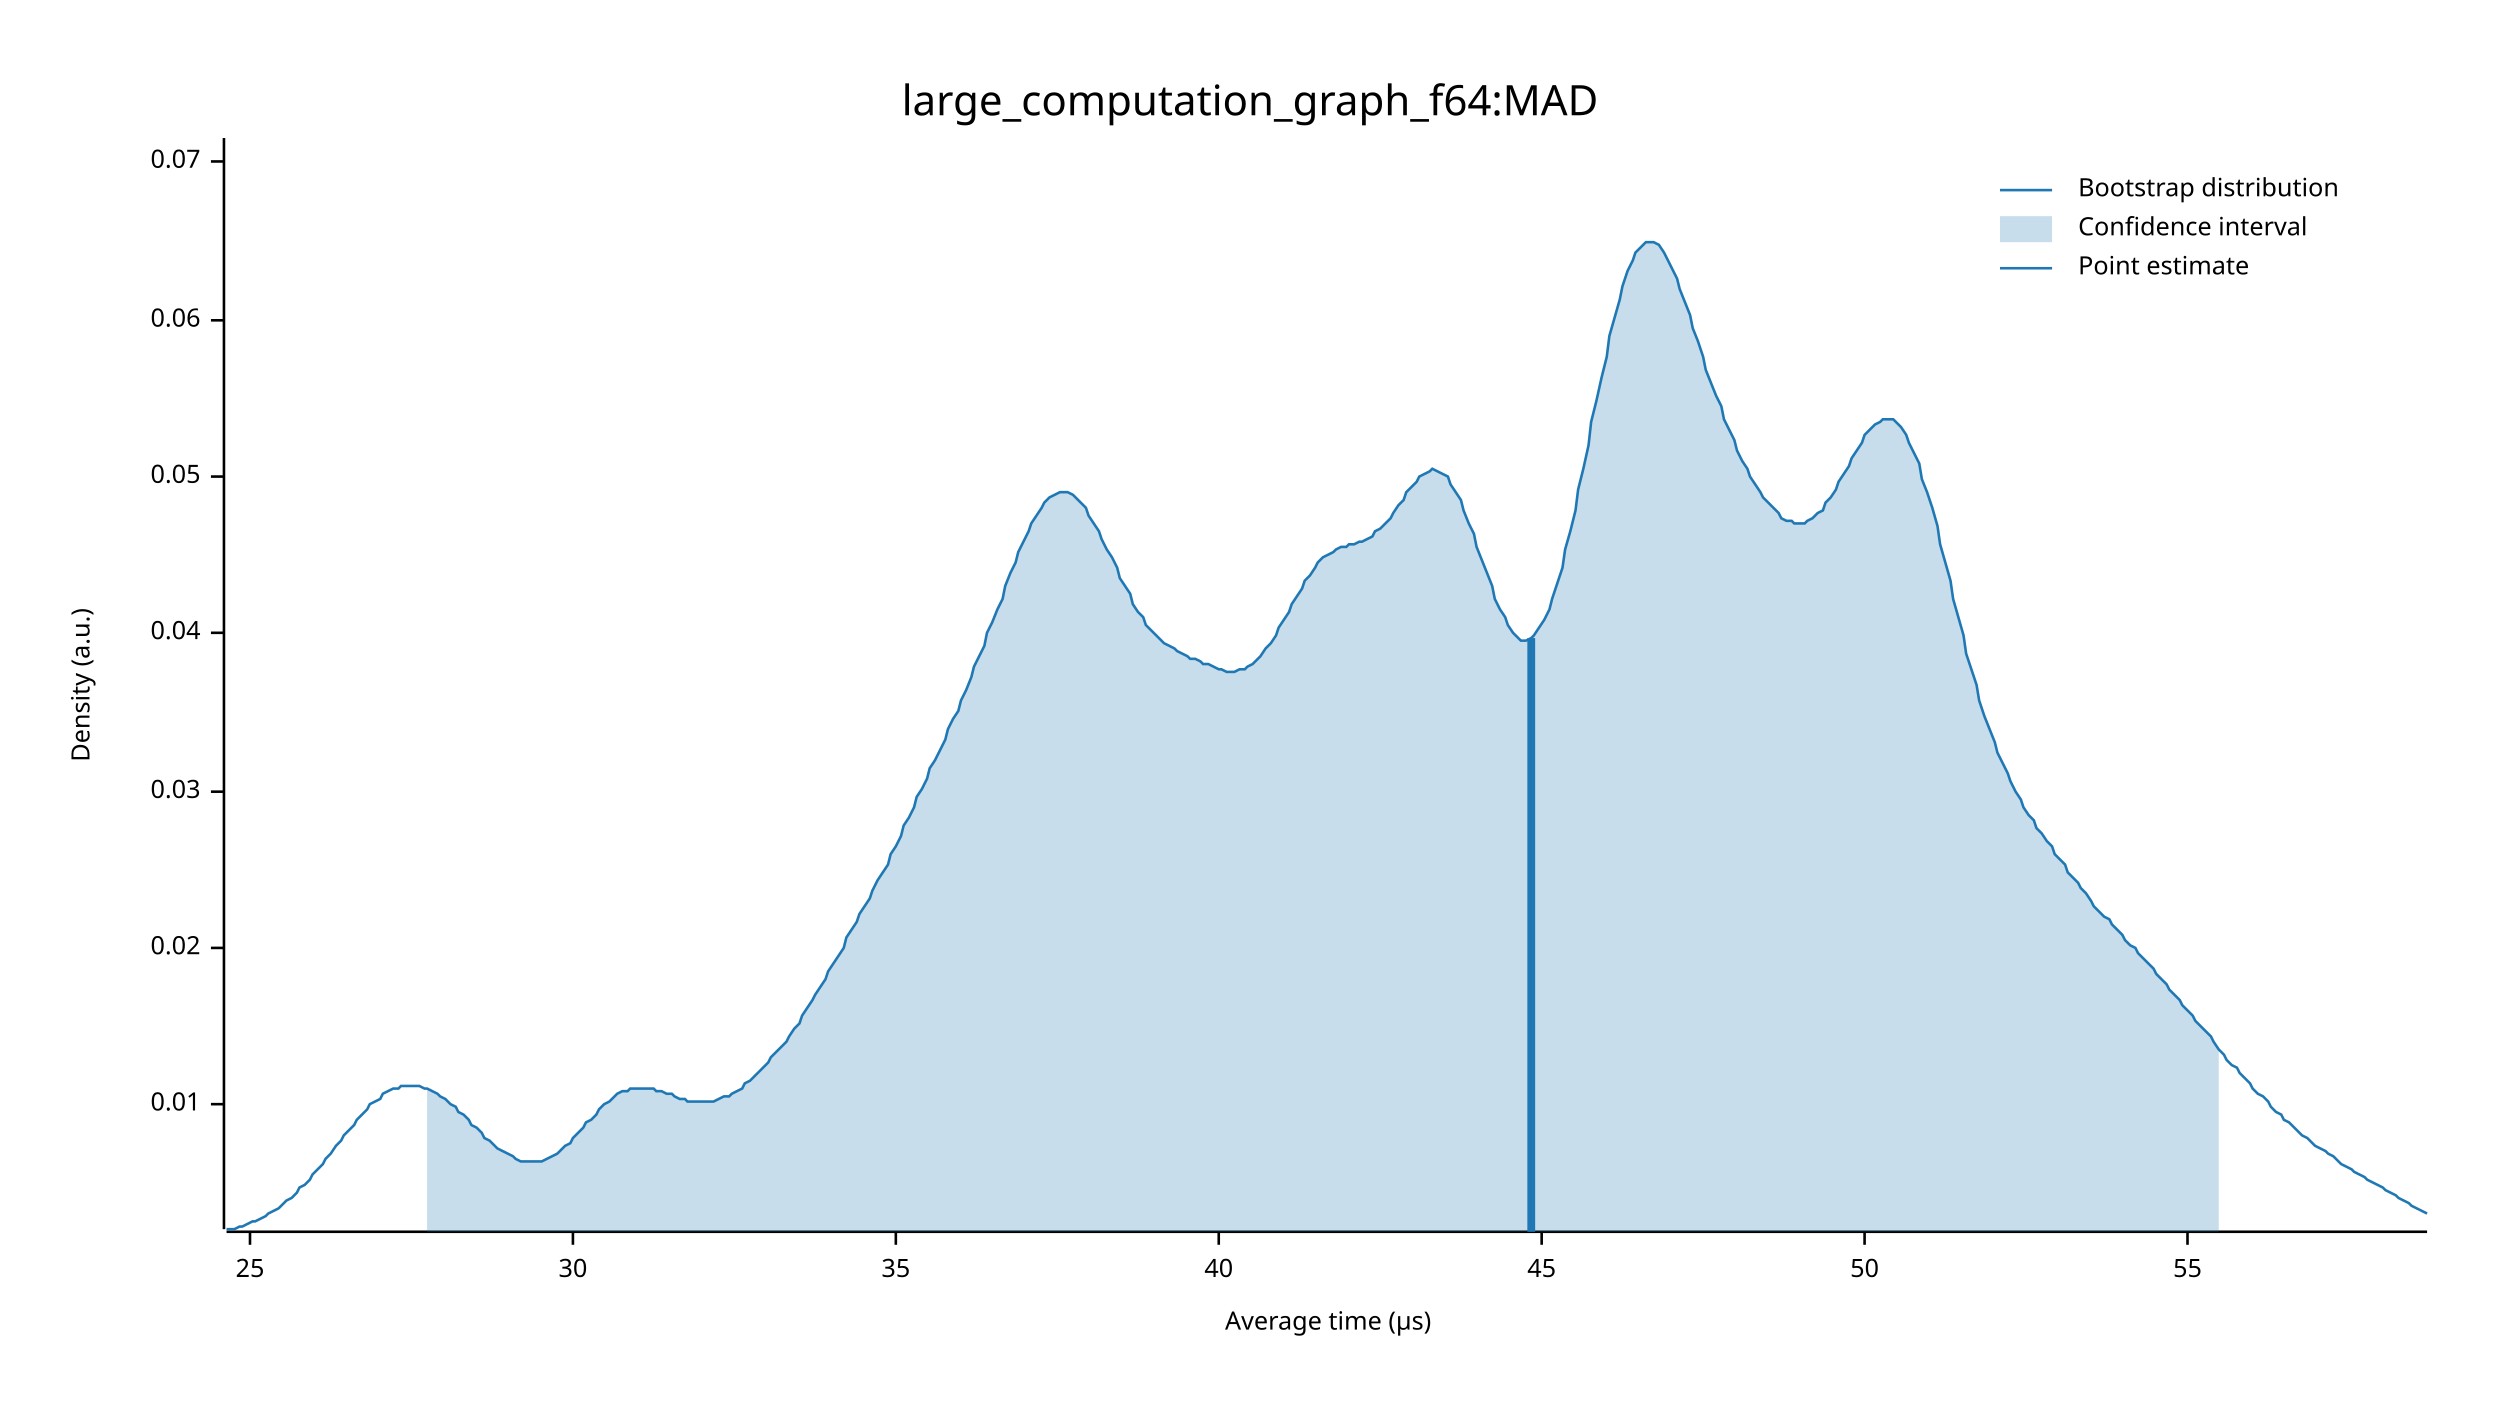
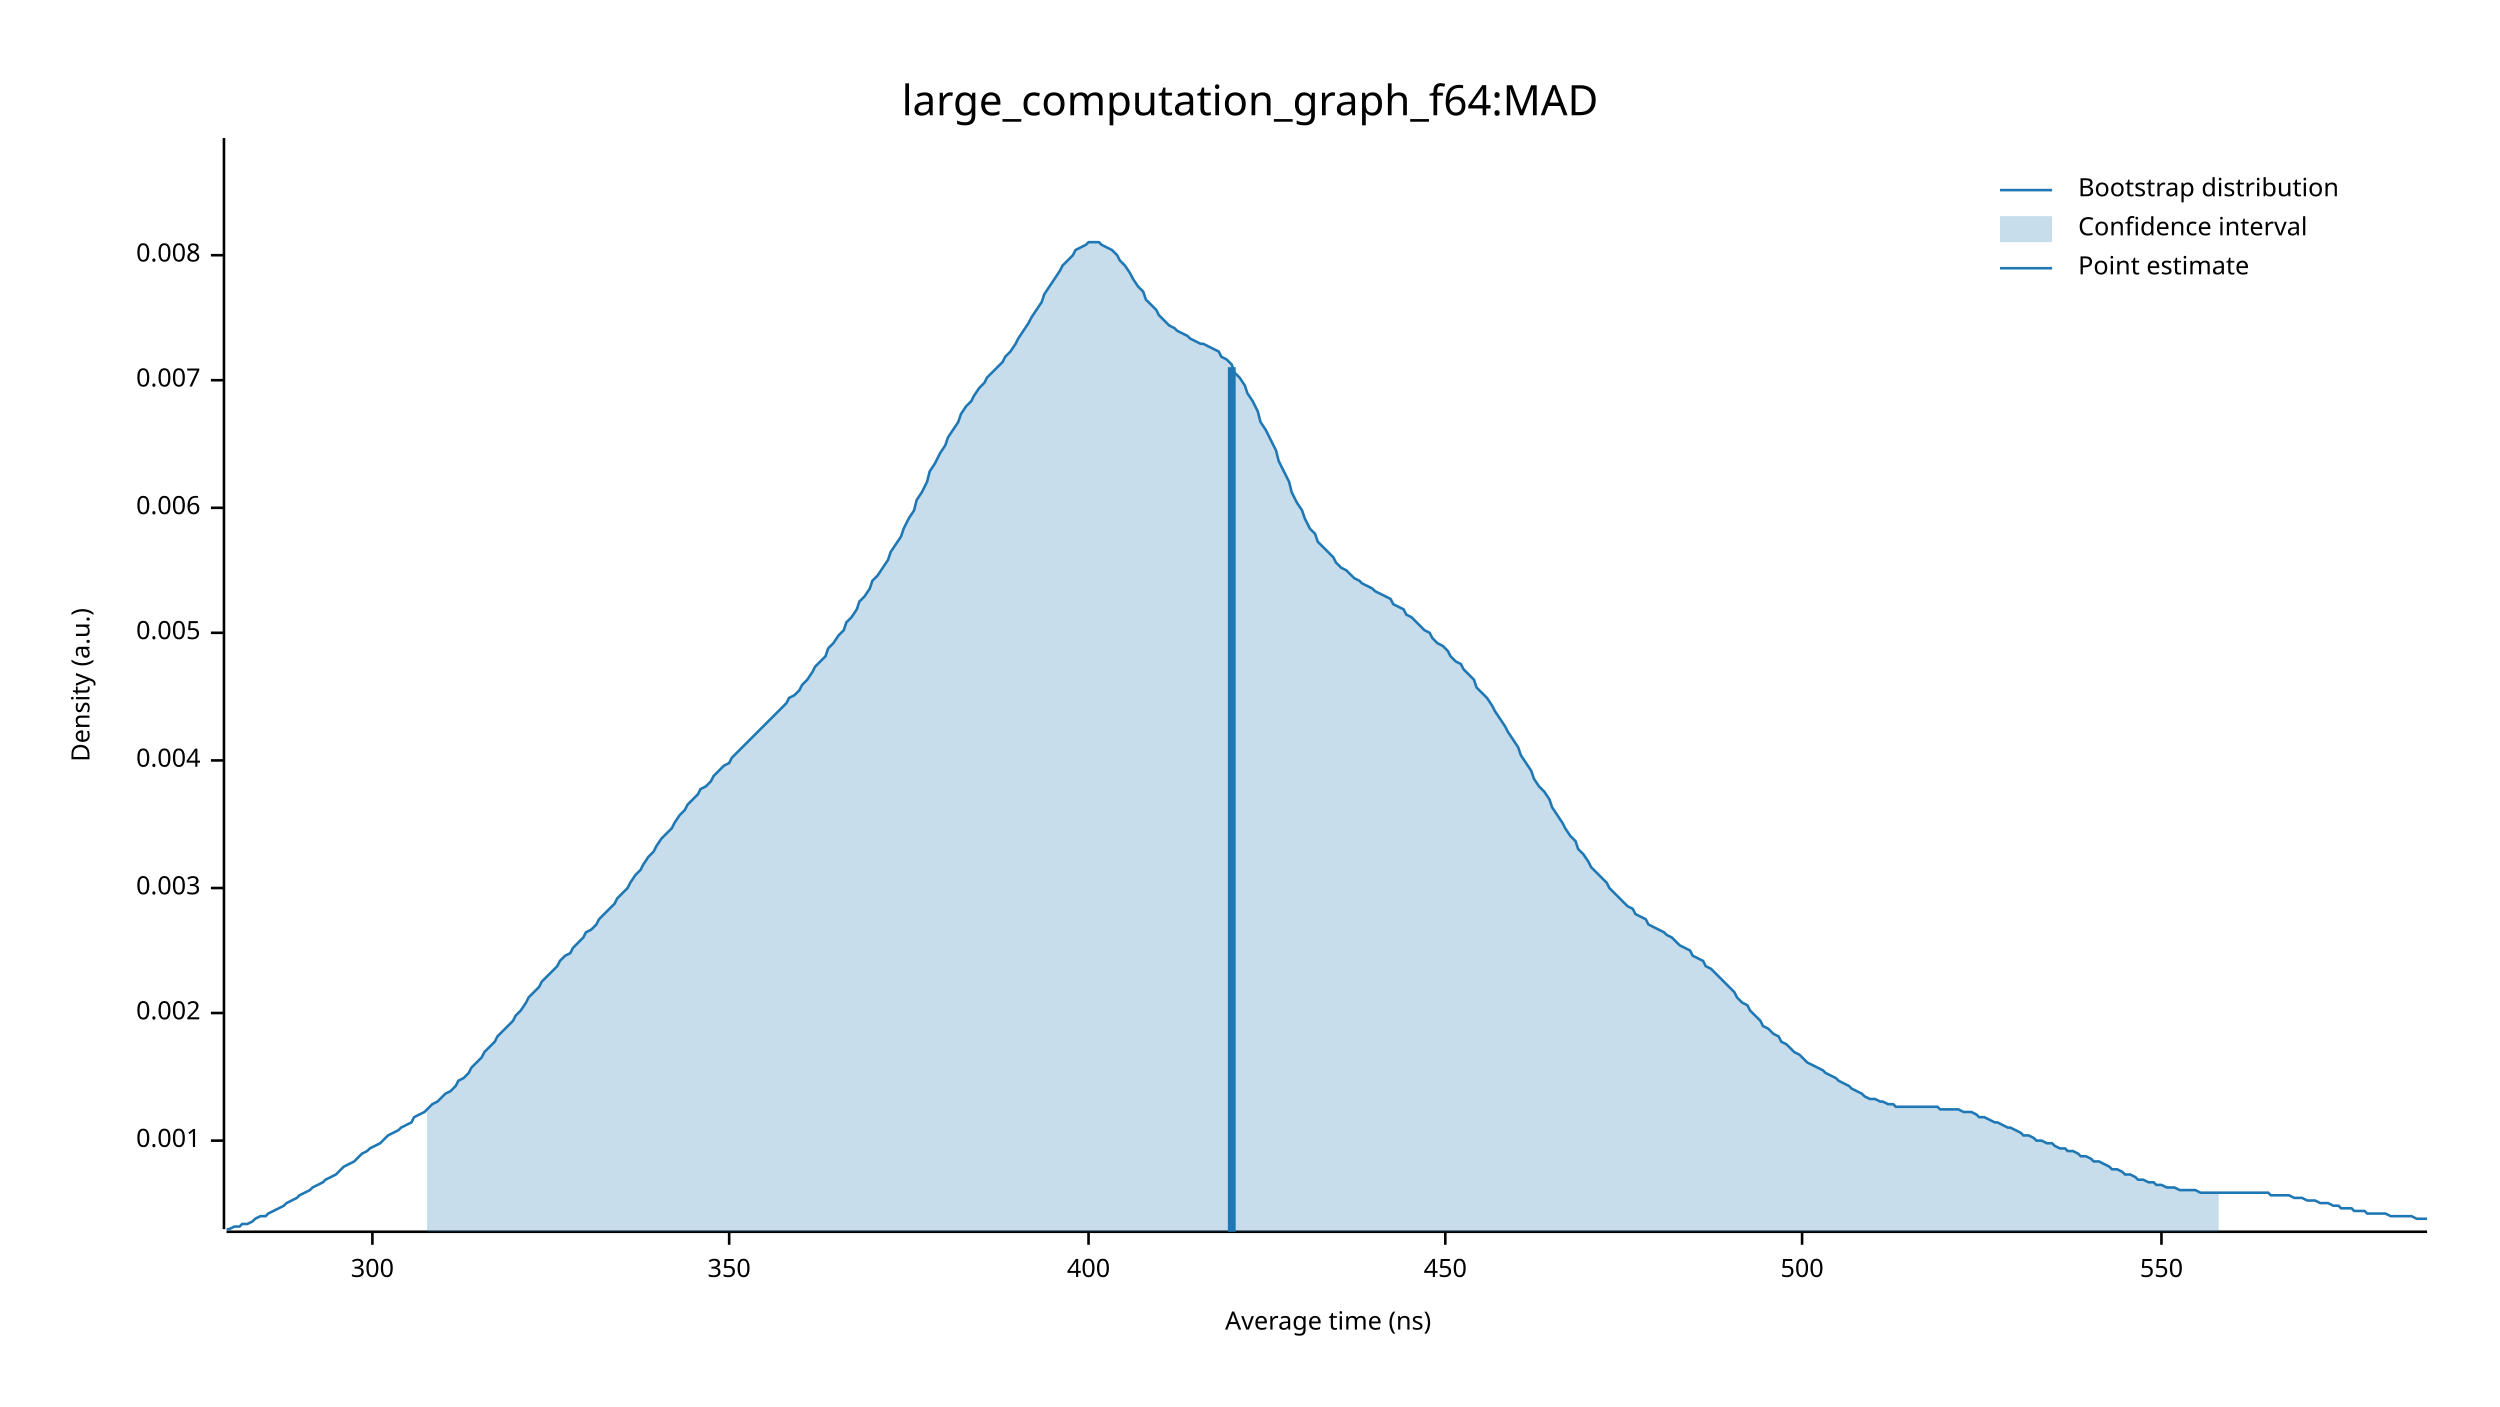
<svg xmlns="http://www.w3.org/2000/svg" width="960" height="540" viewBox="0 0 960 540">
  <text x="480" y="32" dy="0.76em" text-anchor="middle" font-family="sans-serif" font-size="16.129" opacity="1" fill="#000000">
large_computation_graph_f64:MAD
</text>
  <text x="27" y="263" dy="0.76em" text-anchor="middle" font-family="sans-serif" font-size="9.677" opacity="1" fill="#000000" transform="rotate(270, 27, 263)">
Density (a.u.)
</text>
  <text x="510" y="513" dy="-0.5ex" text-anchor="middle" font-family="sans-serif" font-size="9.677" opacity="1" fill="#000000">
- Average time (µs)
+ Average time (ns)
</text>
  <polyline fill="none" opacity="1" stroke="#000000" stroke-width="1" points="86,53 86,472 " />
-   <text x="77" y="424" dy="0.5ex" text-anchor="end" font-family="sans-serif" font-size="9.677" opacity="1" fill="#000000">
- 0.01
+   <text x="77" y="438" dy="0.5ex" text-anchor="end" font-family="sans-serif" font-size="9.677" opacity="1" fill="#000000">
+ 0.001
</text>
-   <polyline fill="none" opacity="1" stroke="#000000" stroke-width="1" points="81,424 86,424 " />
-   <text x="77" y="364" dy="0.5ex" text-anchor="end" font-family="sans-serif" font-size="9.677" opacity="1" fill="#000000">
- 0.02
+   <polyline fill="none" opacity="1" stroke="#000000" stroke-width="1" points="81,438 86,438 " />
+   <text x="77" y="389" dy="0.5ex" text-anchor="end" font-family="sans-serif" font-size="9.677" opacity="1" fill="#000000">
+ 0.002
</text>
-   <polyline fill="none" opacity="1" stroke="#000000" stroke-width="1" points="81,364 86,364 " />
-   <text x="77" y="304" dy="0.5ex" text-anchor="end" font-family="sans-serif" font-size="9.677" opacity="1" fill="#000000">
- 0.03
+   <polyline fill="none" opacity="1" stroke="#000000" stroke-width="1" points="81,389 86,389 " />
+   <text x="77" y="341" dy="0.5ex" text-anchor="end" font-family="sans-serif" font-size="9.677" opacity="1" fill="#000000">
+ 0.003
</text>
-   <polyline fill="none" opacity="1" stroke="#000000" stroke-width="1" points="81,304 86,304 " />
+   <polyline fill="none" opacity="1" stroke="#000000" stroke-width="1" points="81,341 86,341 " />
+   <text x="77" y="292" dy="0.5ex" text-anchor="end" font-family="sans-serif" font-size="9.677" opacity="1" fill="#000000">
+ 0.004
+ </text>
+   <polyline fill="none" opacity="1" stroke="#000000" stroke-width="1" points="81,292 86,292 " />
  <text x="77" y="243" dy="0.5ex" text-anchor="end" font-family="sans-serif" font-size="9.677" opacity="1" fill="#000000">
- 0.04
+ 0.005
</text>
  <polyline fill="none" opacity="1" stroke="#000000" stroke-width="1" points="81,243 86,243 " />
-   <text x="77" y="183" dy="0.5ex" text-anchor="end" font-family="sans-serif" font-size="9.677" opacity="1" fill="#000000">
- 0.05
+   <text x="77" y="195" dy="0.5ex" text-anchor="end" font-family="sans-serif" font-size="9.677" opacity="1" fill="#000000">
+ 0.006
</text>
-   <polyline fill="none" opacity="1" stroke="#000000" stroke-width="1" points="81,183 86,183 " />
-   <text x="77" y="123" dy="0.5ex" text-anchor="end" font-family="sans-serif" font-size="9.677" opacity="1" fill="#000000">
- 0.06
+   <polyline fill="none" opacity="1" stroke="#000000" stroke-width="1" points="81,195 86,195 " />
+   <text x="77" y="146" dy="0.5ex" text-anchor="end" font-family="sans-serif" font-size="9.677" opacity="1" fill="#000000">
+ 0.007
</text>
-   <polyline fill="none" opacity="1" stroke="#000000" stroke-width="1" points="81,123 86,123 " />
-   <text x="77" y="62" dy="0.5ex" text-anchor="end" font-family="sans-serif" font-size="9.677" opacity="1" fill="#000000">
- 0.07
+   <polyline fill="none" opacity="1" stroke="#000000" stroke-width="1" points="81,146 86,146 " />
+   <text x="77" y="98" dy="0.5ex" text-anchor="end" font-family="sans-serif" font-size="9.677" opacity="1" fill="#000000">
+ 0.008
</text>
-   <polyline fill="none" opacity="1" stroke="#000000" stroke-width="1" points="81,62 86,62 " />
+   <polyline fill="none" opacity="1" stroke="#000000" stroke-width="1" points="81,98 86,98 " />
  <polyline fill="none" opacity="1" stroke="#000000" stroke-width="1" points="87,473 932,473 " />
-   <text x="96" y="483" dy="0.76em" text-anchor="middle" font-family="sans-serif" font-size="9.677" opacity="1" fill="#000000">
- 25
+   <text x="143" y="483" dy="0.76em" text-anchor="middle" font-family="sans-serif" font-size="9.677" opacity="1" fill="#000000">
+ 300
</text>
-   <polyline fill="none" opacity="1" stroke="#000000" stroke-width="1" points="96,473 96,478 " />
-   <text x="220" y="483" dy="0.76em" text-anchor="middle" font-family="sans-serif" font-size="9.677" opacity="1" fill="#000000">
- 30
+   <polyline fill="none" opacity="1" stroke="#000000" stroke-width="1" points="143,473 143,478 " />
+   <text x="280" y="483" dy="0.76em" text-anchor="middle" font-family="sans-serif" font-size="9.677" opacity="1" fill="#000000">
+ 350
</text>
-   <polyline fill="none" opacity="1" stroke="#000000" stroke-width="1" points="220,473 220,478 " />
-   <text x="344" y="483" dy="0.76em" text-anchor="middle" font-family="sans-serif" font-size="9.677" opacity="1" fill="#000000">
- 35
+   <polyline fill="none" opacity="1" stroke="#000000" stroke-width="1" points="280,473 280,478 " />
+   <text x="418" y="483" dy="0.76em" text-anchor="middle" font-family="sans-serif" font-size="9.677" opacity="1" fill="#000000">
+ 400
</text>
-   <polyline fill="none" opacity="1" stroke="#000000" stroke-width="1" points="344,473 344,478 " />
-   <text x="468" y="483" dy="0.76em" text-anchor="middle" font-family="sans-serif" font-size="9.677" opacity="1" fill="#000000">
- 40
+   <polyline fill="none" opacity="1" stroke="#000000" stroke-width="1" points="418,473 418,478 " />
+   <text x="555" y="483" dy="0.76em" text-anchor="middle" font-family="sans-serif" font-size="9.677" opacity="1" fill="#000000">
+ 450
</text>
-   <polyline fill="none" opacity="1" stroke="#000000" stroke-width="1" points="468,473 468,478 " />
-   <text x="592" y="483" dy="0.76em" text-anchor="middle" font-family="sans-serif" font-size="9.677" opacity="1" fill="#000000">
- 45
+   <polyline fill="none" opacity="1" stroke="#000000" stroke-width="1" points="555,473 555,478 " />
+   <text x="692" y="483" dy="0.76em" text-anchor="middle" font-family="sans-serif" font-size="9.677" opacity="1" fill="#000000">
+ 500
</text>
-   <polyline fill="none" opacity="1" stroke="#000000" stroke-width="1" points="592,473 592,478 " />
-   <text x="716" y="483" dy="0.76em" text-anchor="middle" font-family="sans-serif" font-size="9.677" opacity="1" fill="#000000">
- 50
+   <polyline fill="none" opacity="1" stroke="#000000" stroke-width="1" points="692,473 692,478 " />
+   <text x="830" y="483" dy="0.76em" text-anchor="middle" font-family="sans-serif" font-size="9.677" opacity="1" fill="#000000">
+ 550
</text>
-   <polyline fill="none" opacity="1" stroke="#000000" stroke-width="1" points="716,473 716,478 " />
-   <text x="840" y="483" dy="0.76em" text-anchor="middle" font-family="sans-serif" font-size="9.677" opacity="1" fill="#000000">
- 55
- </text>
-   <polyline fill="none" opacity="1" stroke="#000000" stroke-width="1" points="840,473 840,478 " />
-   <polyline fill="none" opacity="1" stroke="#1F78B4" stroke-width="1" points="87,472 88,472 90,472 92,471 93,471 95,470 97,469 98,469 100,468 102,467 103,466 105,465 107,464 109,462 110,461 112,460 114,458 115,456 117,455 119,453 120,451 122,449 124,447 125,445 127,443 129,440 131,438 132,436 134,434 136,432 137,430 139,428 141,426 142,424 144,423 146,422 147,420 149,419 151,418 153,418 154,417 156,417 158,417 159,417 161,417 163,418 164,418 166,419 168,420 169,421 171,422 173,424 175,425 176,427 178,428 180,430 181,432 183,433 185,435 186,437 188,438 190,440 191,441 193,442 195,443 197,444 198,445 200,446 202,446 203,446 205,446 207,446 208,446 210,445 212,444 214,443 215,442 217,440 219,439 220,437 222,435 224,433 225,431 227,430 229,428 230,426 232,424 234,423 236,421 237,420 239,419 241,419 242,418 244,418 246,418 247,418 249,418 251,418 252,419 254,419 256,420 258,420 259,421 261,422 263,422 264,423 266,423 268,423 269,423 271,423 273,423 274,423 276,422 278,421 280,421 281,420 283,419 285,418 286,416 288,415 290,413 291,412 293,410 295,408 296,406 298,404 300,402 302,400 303,398 305,395 307,393 308,390 310,387 312,384 313,382 315,379 317,376 318,373 320,370 322,367 324,364 325,360 327,357 329,354 330,351 332,348 334,345 335,342 337,338 339,335 341,332 342,328 344,325 346,321 347,317 349,314 351,310 352,306 354,303 356,299 357,295 359,292 361,288 363,284 364,280 366,276 368,273 369,269 371,265 373,260 374,256 376,252 378,248 379,243 381,239 383,234 385,230 386,225 388,220 390,216 391,212 393,208 395,204 396,201 398,198 400,195 401,193 403,191 405,190 407,189 408,189 410,189 412,190 413,191 415,193 417,195 418,198 420,201 422,204 423,207 425,211 427,214 429,218 430,222 432,225 434,228 435,232 437,235 439,237 440,240 442,242 444,244 445,245 447,247 449,248 451,249 452,250 454,251 456,252 457,253 459,253 461,254 462,255 464,255 466,256 468,257 469,257 471,258 473,258 474,258 476,257 478,257 479,256 481,255 483,253 484,252 486,249 488,247 490,244 491,241 493,238 495,235 496,232 498,229 500,226 501,223 503,221 505,218 506,216 508,214 510,213 512,212 513,211 515,210 517,210 518,209 520,209 522,208 523,208 525,207 527,206 528,204 530,203 532,201 534,199 535,197 537,194 539,192 540,189 542,187 544,185 545,183 547,182 549,181 550,180 552,181 554,182 556,183 557,186 559,189 561,192 562,196 564,201 566,205 567,210 569,215 571,220 573,225 574,230 576,234 578,237 579,240 581,243 583,245 584,246 586,246 588,245 589,244 591,241 593,238 595,234 596,230 598,224 600,218 601,211 603,204 605,196 606,188 608,180 610,171 611,162 613,154 615,145 617,137 618,129 620,122 622,115 623,110 625,104 627,100 628,97 630,95 632,93 633,93 635,93 637,94 639,97 640,99 642,103 644,107 645,111 647,116 649,121 650,126 652,131 654,137 655,142 657,147 659,152 661,156 662,161 664,165 666,169 667,173 669,177 671,180 672,183 674,186 676,189 677,191 679,193 681,195 683,197 684,199 686,200 688,200 689,201 691,201 693,201 694,200 696,199 698,197 700,196 701,193 703,191 705,188 706,185 708,182 710,179 711,176 713,173 715,170 716,167 718,165 720,163 722,162 723,161 725,161 727,161 728,162 730,164 732,167 733,170 735,174 737,178 738,184 740,189 742,195 744,202 745,209 747,216 749,223 750,230 752,237 754,244 755,251 757,257 759,263 760,269 762,275 764,280 766,285 767,289 769,293 771,297 772,300 774,304 776,307 777,310 779,313 781,315 782,318 784,320 786,323 788,325 789,328 791,330 793,332 794,335 796,337 798,339 799,341 801,343 803,346 804,348 806,350 808,352 810,353 811,355 813,357 815,359 816,361 818,363 820,364 821,366 823,368 825,370 827,372 828,374 830,376 832,378 833,380 835,382 837,384 838,386 840,388 842,390 843,392 845,394 847,396 849,398 850,400 852,403 854,405 855,407 857,409 859,410 860,412 862,414 864,416 865,418 867,420 869,421 871,423 872,425 874,427 876,428 877,430 879,431 881,433 882,434 884,436 886,437 887,438 889,440 891,441 893,442 894,443 896,444 898,446 899,447 901,448 903,449 904,450 906,451 908,452 909,453 911,454 913,455 915,456 916,457 918,458 920,459 921,460 923,461 925,462 926,463 928,464 930,465 932,466 " />
-   <polygon opacity="0.25" fill="#1F78B4" points="164,418 166,419 168,420 169,421 171,422 173,424 175,425 176,427 178,428 180,430 181,432 183,433 185,435 186,437 188,438 190,440 191,441 193,442 195,443 197,444 198,445 200,446 202,446 203,446 205,446 207,446 208,446 210,445 212,444 214,443 215,442 217,440 219,439 220,437 222,435 224,433 225,431 227,430 229,428 230,426 232,424 234,423 236,421 237,420 239,419 241,419 242,418 244,418 246,418 247,418 249,418 251,418 252,419 254,419 256,420 258,420 259,421 261,422 263,422 264,423 266,423 268,423 269,423 271,423 273,423 274,423 276,422 278,421 280,421 281,420 283,419 285,418 286,416 288,415 290,413 291,412 293,410 295,408 296,406 298,404 300,402 302,400 303,398 305,395 307,393 308,390 310,387 312,384 313,382 315,379 317,376 318,373 320,370 322,367 324,364 325,360 327,357 329,354 330,351 332,348 334,345 335,342 337,338 339,335 341,332 342,328 344,325 346,321 347,317 349,314 351,310 352,306 354,303 356,299 357,295 359,292 361,288 363,284 364,280 366,276 368,273 369,269 371,265 373,260 374,256 376,252 378,248 379,243 381,239 383,234 385,230 386,225 388,220 390,216 391,212 393,208 395,204 396,201 398,198 400,195 401,193 403,191 405,190 407,189 408,189 410,189 412,190 413,191 415,193 417,195 418,198 420,201 422,204 423,207 425,211 427,214 429,218 430,222 432,225 434,228 435,232 437,235 439,237 440,240 442,242 444,244 445,245 447,247 449,248 451,249 452,250 454,251 456,252 457,253 459,253 461,254 462,255 464,255 466,256 468,257 469,257 471,258 473,258 474,258 476,257 478,257 479,256 481,255 483,253 484,252 486,249 488,247 490,244 491,241 493,238 495,235 496,232 498,229 500,226 501,223 503,221 505,218 506,216 508,214 510,213 512,212 513,211 515,210 517,210 518,209 520,209 522,208 523,208 525,207 527,206 528,204 530,203 532,201 534,199 535,197 537,194 539,192 540,189 542,187 544,185 545,183 547,182 549,181 550,180 552,181 554,182 556,183 557,186 559,189 561,192 562,196 564,201 566,205 567,210 569,215 571,220 573,225 574,230 576,234 578,237 579,240 581,243 583,245 584,246 586,246 588,245 589,244 591,241 593,238 595,234 596,230 598,224 600,218 601,211 603,204 605,196 606,188 608,180 610,171 611,162 613,154 615,145 617,137 618,129 620,122 622,115 623,110 625,104 627,100 628,97 630,95 632,93 633,93 635,93 637,94 639,97 640,99 642,103 644,107 645,111 647,116 649,121 650,126 652,131 654,137 655,142 657,147 659,152 661,156 662,161 664,165 666,169 667,173 669,177 671,180 672,183 674,186 676,189 677,191 679,193 681,195 683,197 684,199 686,200 688,200 689,201 691,201 693,201 694,200 696,199 698,197 700,196 701,193 703,191 705,188 706,185 708,182 710,179 711,176 713,173 715,170 716,167 718,165 720,163 722,162 723,161 725,161 727,161 728,162 730,164 732,167 733,170 735,174 737,178 738,184 740,189 742,195 744,202 745,209 747,216 749,223 750,230 752,237 754,244 755,251 757,257 759,263 760,269 762,275 764,280 766,285 767,289 769,293 771,297 772,300 774,304 776,307 777,310 779,313 781,315 782,318 784,320 786,323 788,325 789,328 791,330 793,332 794,335 796,337 798,339 799,341 801,343 803,346 804,348 806,350 808,352 810,353 811,355 813,357 815,359 816,361 818,363 820,364 821,366 823,368 825,370 827,372 828,374 830,376 832,378 833,380 835,382 837,384 838,386 840,388 842,390 843,392 845,394 847,396 849,398 850,400 852,403 852,473 164,473 " />
-   <polyline fill="none" opacity="1" stroke="#1F78B4" stroke-width="3" points="588,473 588,245 " />
+   <polyline fill="none" opacity="1" stroke="#000000" stroke-width="1" points="830,473 830,478 " />
+   <polyline fill="none" opacity="1" stroke="#1F78B4" stroke-width="1" points="87,472 88,472 90,471 92,471 93,470 95,470 97,469 98,468 100,467 102,467 103,466 105,465 107,464 109,463 110,462 112,461 114,460 115,459 117,458 119,457 120,456 122,455 124,454 125,453 127,452 129,451 131,449 132,448 134,447 136,446 137,445 139,443 141,442 142,441 144,440 146,439 147,438 149,436 151,435 153,434 154,433 156,432 158,431 159,429 161,428 163,427 164,426 166,424 168,423 169,422 171,420 173,419 175,417 176,415 178,414 180,412 181,410 183,408 185,406 186,404 188,402 190,400 191,398 193,396 195,394 197,392 198,390 200,388 202,385 203,383 205,381 207,379 208,377 210,375 212,373 214,371 215,369 217,367 219,366 220,364 222,362 224,360 225,358 227,357 229,355 230,353 232,351 234,349 236,347 237,345 239,343 241,341 242,339 244,336 246,334 247,332 249,329 251,327 252,325 254,322 256,320 258,318 259,316 261,313 263,311 264,309 266,307 268,305 269,303 271,302 273,300 274,298 276,296 278,294 280,293 281,291 283,289 285,287 286,286 288,284 290,282 291,281 293,279 295,277 296,276 298,274 300,272 302,270 303,268 305,267 307,265 308,263 310,261 312,258 313,256 315,254 317,252 318,249 320,247 322,244 324,242 325,239 327,237 329,234 330,231 332,229 334,226 335,223 337,221 339,218 341,215 342,212 344,209 346,206 347,203 349,199 351,196 352,192 354,189 356,185 357,181 359,178 361,174 363,171 364,168 366,165 368,162 369,159 371,156 373,154 374,152 376,149 378,147 379,145 381,143 383,141 385,139 386,137 388,135 390,132 391,130 393,127 395,124 396,122 398,119 400,116 401,113 403,110 405,107 407,104 408,102 410,100 412,98 413,96 415,95 417,94 418,93 420,93 422,93 423,94 425,95 427,96 429,98 430,100 432,102 434,105 435,107 437,110 439,112 440,115 442,117 444,119 445,121 447,123 449,125 451,126 452,127 454,128 456,129 457,130 459,131 461,132 462,132 464,133 466,134 468,135 469,137 471,138 473,140 474,143 476,145 478,148 479,151 481,154 483,158 484,162 486,165 488,169 490,173 491,177 493,181 495,185 496,189 498,193 500,196 501,199 503,203 505,205 506,208 508,210 510,212 512,214 513,216 515,218 517,219 518,220 520,222 522,223 523,224 525,225 527,226 528,227 530,228 532,229 534,230 535,232 537,233 539,234 540,236 542,237 544,239 545,240 547,242 549,243 550,245 552,247 554,248 556,250 557,252 559,254 561,255 562,257 564,259 566,261 567,264 569,266 571,268 573,271 574,273 576,276 578,279 579,281 581,284 583,287 584,290 586,293 588,296 589,299 591,302 593,304 595,307 596,310 598,313 600,316 601,318 603,321 605,323 606,326 608,328 610,331 611,333 613,335 615,337 617,339 618,341 620,343 622,345 623,346 625,348 627,349 628,351 630,352 632,353 633,355 635,356 637,357 639,358 640,359 642,360 644,362 645,363 647,364 649,365 650,367 652,368 654,369 655,371 657,372 659,374 661,376 662,377 664,379 666,381 667,383 669,385 671,386 672,388 674,390 676,392 677,394 679,395 681,397 683,398 684,400 686,401 688,403 689,404 691,405 693,407 694,408 696,409 698,410 700,411 701,412 703,413 705,414 706,415 708,416 710,417 711,418 713,419 715,420 716,421 718,422 720,422 722,423 723,423 725,424 727,424 728,425 730,425 732,425 733,425 735,425 737,425 738,425 740,425 742,425 744,425 745,426 747,426 749,426 750,426 752,426 754,427 755,427 757,427 759,428 760,429 762,429 764,430 766,431 767,431 769,432 771,433 772,433 774,434 776,435 777,436 779,436 781,437 782,438 784,438 786,439 788,439 789,440 791,441 793,441 794,442 796,442 798,443 799,444 801,444 803,445 804,446 806,446 808,447 810,448 811,449 813,449 815,450 816,451 818,451 820,452 821,453 823,453 825,454 827,454 828,455 830,455 832,456 833,456 835,456 837,457 838,457 840,457 842,457 843,457 845,458 847,458 849,458 850,458 852,458 854,458 855,458 857,458 859,458 860,458 862,458 864,458 865,458 867,458 869,458 871,458 872,459 874,459 876,459 877,459 879,459 881,460 882,460 884,460 886,461 887,461 889,461 891,462 893,462 894,462 896,463 898,463 899,464 901,464 903,464 904,465 906,465 908,465 909,466 911,466 913,466 915,466 916,466 918,467 920,467 921,467 923,467 925,467 926,467 928,468 930,468 932,468 " />
+   <polygon opacity="0.25" fill="#1F78B4" points="164,426 166,424 168,423 169,422 171,420 173,419 175,417 176,415 178,414 180,412 181,410 183,408 185,406 186,404 188,402 190,400 191,398 193,396 195,394 197,392 198,390 200,388 202,385 203,383 205,381 207,379 208,377 210,375 212,373 214,371 215,369 217,367 219,366 220,364 222,362 224,360 225,358 227,357 229,355 230,353 232,351 234,349 236,347 237,345 239,343 241,341 242,339 244,336 246,334 247,332 249,329 251,327 252,325 254,322 256,320 258,318 259,316 261,313 263,311 264,309 266,307 268,305 269,303 271,302 273,300 274,298 276,296 278,294 280,293 281,291 283,289 285,287 286,286 288,284 290,282 291,281 293,279 295,277 296,276 298,274 300,272 302,270 303,268 305,267 307,265 308,263 310,261 312,258 313,256 315,254 317,252 318,249 320,247 322,244 324,242 325,239 327,237 329,234 330,231 332,229 334,226 335,223 337,221 339,218 341,215 342,212 344,209 346,206 347,203 349,199 351,196 352,192 354,189 356,185 357,181 359,178 361,174 363,171 364,168 366,165 368,162 369,159 371,156 373,154 374,152 376,149 378,147 379,145 381,143 383,141 385,139 386,137 388,135 390,132 391,130 393,127 395,124 396,122 398,119 400,116 401,113 403,110 405,107 407,104 408,102 410,100 412,98 413,96 415,95 417,94 418,93 420,93 422,93 423,94 425,95 427,96 429,98 430,100 432,102 434,105 435,107 437,110 439,112 440,115 442,117 444,119 445,121 447,123 449,125 451,126 452,127 454,128 456,129 457,130 459,131 461,132 462,132 464,133 466,134 468,135 469,137 471,138 473,140 474,143 476,145 478,148 479,151 481,154 483,158 484,162 486,165 488,169 490,173 491,177 493,181 495,185 496,189 498,193 500,196 501,199 503,203 505,205 506,208 508,210 510,212 512,214 513,216 515,218 517,219 518,220 520,222 522,223 523,224 525,225 527,226 528,227 530,228 532,229 534,230 535,232 537,233 539,234 540,236 542,237 544,239 545,240 547,242 549,243 550,245 552,247 554,248 556,250 557,252 559,254 561,255 562,257 564,259 566,261 567,264 569,266 571,268 573,271 574,273 576,276 578,279 579,281 581,284 583,287 584,290 586,293 588,296 589,299 591,302 593,304 595,307 596,310 598,313 600,316 601,318 603,321 605,323 606,326 608,328 610,331 611,333 613,335 615,337 617,339 618,341 620,343 622,345 623,346 625,348 627,349 628,351 630,352 632,353 633,355 635,356 637,357 639,358 640,359 642,360 644,362 645,363 647,364 649,365 650,367 652,368 654,369 655,371 657,372 659,374 661,376 662,377 664,379 666,381 667,383 669,385 671,386 672,388 674,390 676,392 677,394 679,395 681,397 683,398 684,400 686,401 688,403 689,404 691,405 693,407 694,408 696,409 698,410 700,411 701,412 703,413 705,414 706,415 708,416 710,417 711,418 713,419 715,420 716,421 718,422 720,422 722,423 723,423 725,424 727,424 728,425 730,425 732,425 733,425 735,425 737,425 738,425 740,425 742,425 744,425 745,426 747,426 749,426 750,426 752,426 754,427 755,427 757,427 759,428 760,429 762,429 764,430 766,431 767,431 769,432 771,433 772,433 774,434 776,435 777,436 779,436 781,437 782,438 784,438 786,439 788,439 789,440 791,441 793,441 794,442 796,442 798,443 799,444 801,444 803,445 804,446 806,446 808,447 810,448 811,449 813,449 815,450 816,451 818,451 820,452 821,453 823,453 825,454 827,454 828,455 830,455 832,456 833,456 835,456 837,457 838,457 840,457 842,457 843,457 845,458 847,458 849,458 850,458 852,458 852,473 164,473 " />
+   <polyline fill="none" opacity="1" stroke="#1F78B4" stroke-width="3" points="473,473 473,141 " />
  <text x="798" y="68" dy="0.76em" text-anchor="start" font-family="sans-serif" font-size="9.677" opacity="1" fill="#000000">
Bootstrap distribution
</text>
  <text x="798" y="83" dy="0.76em" text-anchor="start" font-family="sans-serif" font-size="9.677" opacity="1" fill="#000000">
Confidence interval
</text>
  <text x="798" y="98" dy="0.76em" text-anchor="start" font-family="sans-serif" font-size="9.677" opacity="1" fill="#000000">
Point estimate
</text>
  <polyline fill="none" opacity="1" stroke="#1F78B4" stroke-width="1" points="768,73 788,73 " />
  <rect x="768" y="83" width="20" height="10" opacity="0.25" fill="#1F78B4" stroke="none" />
  <polyline fill="none" opacity="1" stroke="#1F78B4" stroke-width="1" points="768,103 788,103 " />
</svg>
